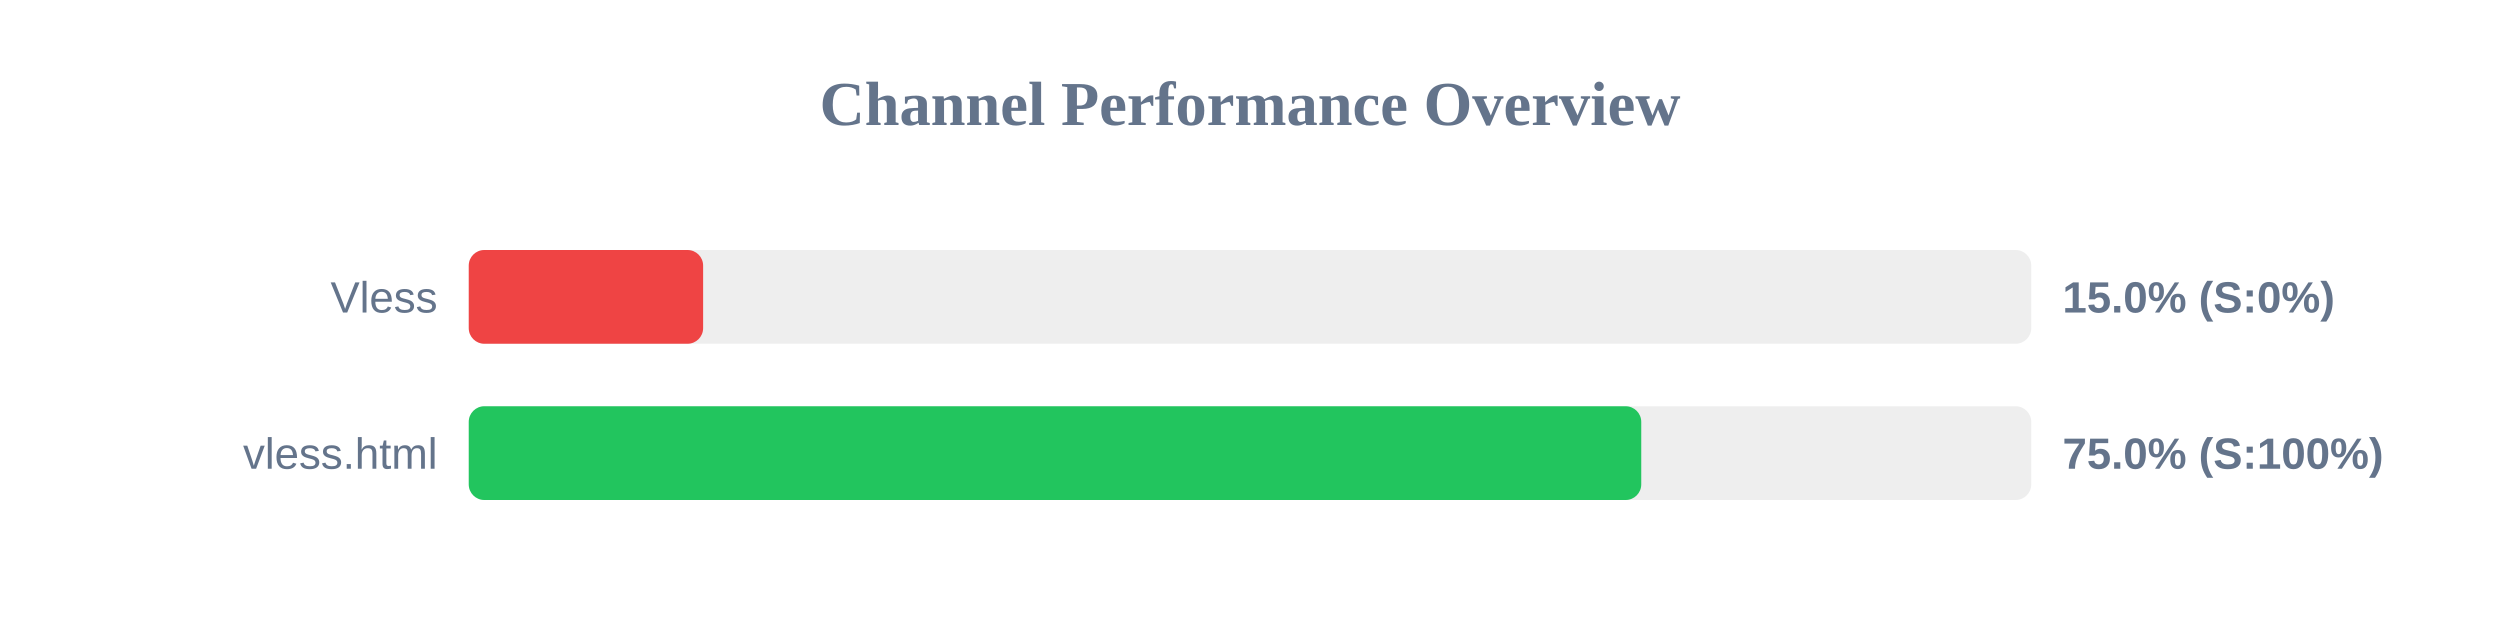
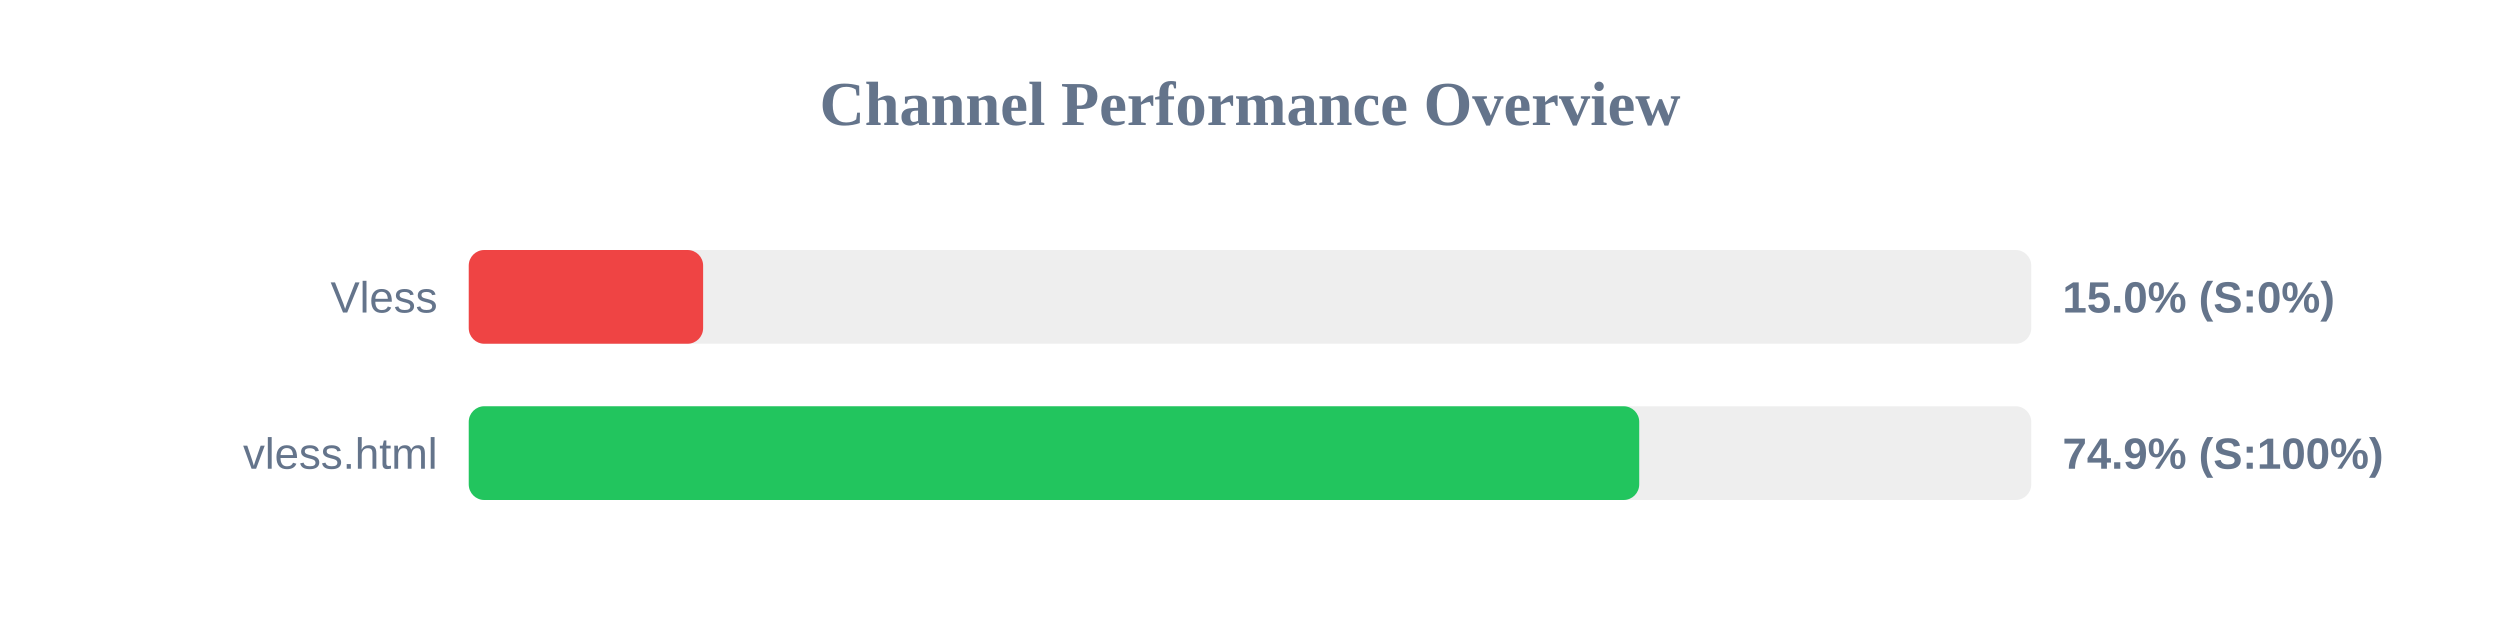
<svg xmlns="http://www.w3.org/2000/svg" width="800" height="200" version="1.1">
  <style>
        .row { font: 14px Arial; fill: #64748b; }
        .score { font: bold 14px Arial; fill: #64748b; }
    </style>
  <text x="400" y="40" text-anchor="middle" font-size="20px" font-weight="bold" fill="#64748b">Channel Performance Overview</text>
  <rect x="150" y="80" width="500" height="30" fill="#eee" rx="5" />
  <rect x="150" y="80" width="75.0" height="30" fill="#ef4444" rx="5" />
  <text x="140" y="100" text-anchor="end" class="row">Vless</text>
  <text x="660" y="100" text-anchor="start" class="score">15.0% (S:0%)</text>
  <rect x="150" y="130" width="500" height="30" fill="#eee" rx="5" />
-   <rect x="150" y="130" width="375.2" height="30" fill="#22c55e" rx="5" />
+   <rect x="150" y="130" width="374.55" height="30" fill="#22c55e" rx="5" />
  <text x="140" y="150" text-anchor="end" class="row">vless.html</text>
-   <text x="660" y="150" text-anchor="start" class="score">75.0% (S:100%)</text>
+   <text x="660" y="150" text-anchor="start" class="score">74.9% (S:100%)</text>
</svg>
